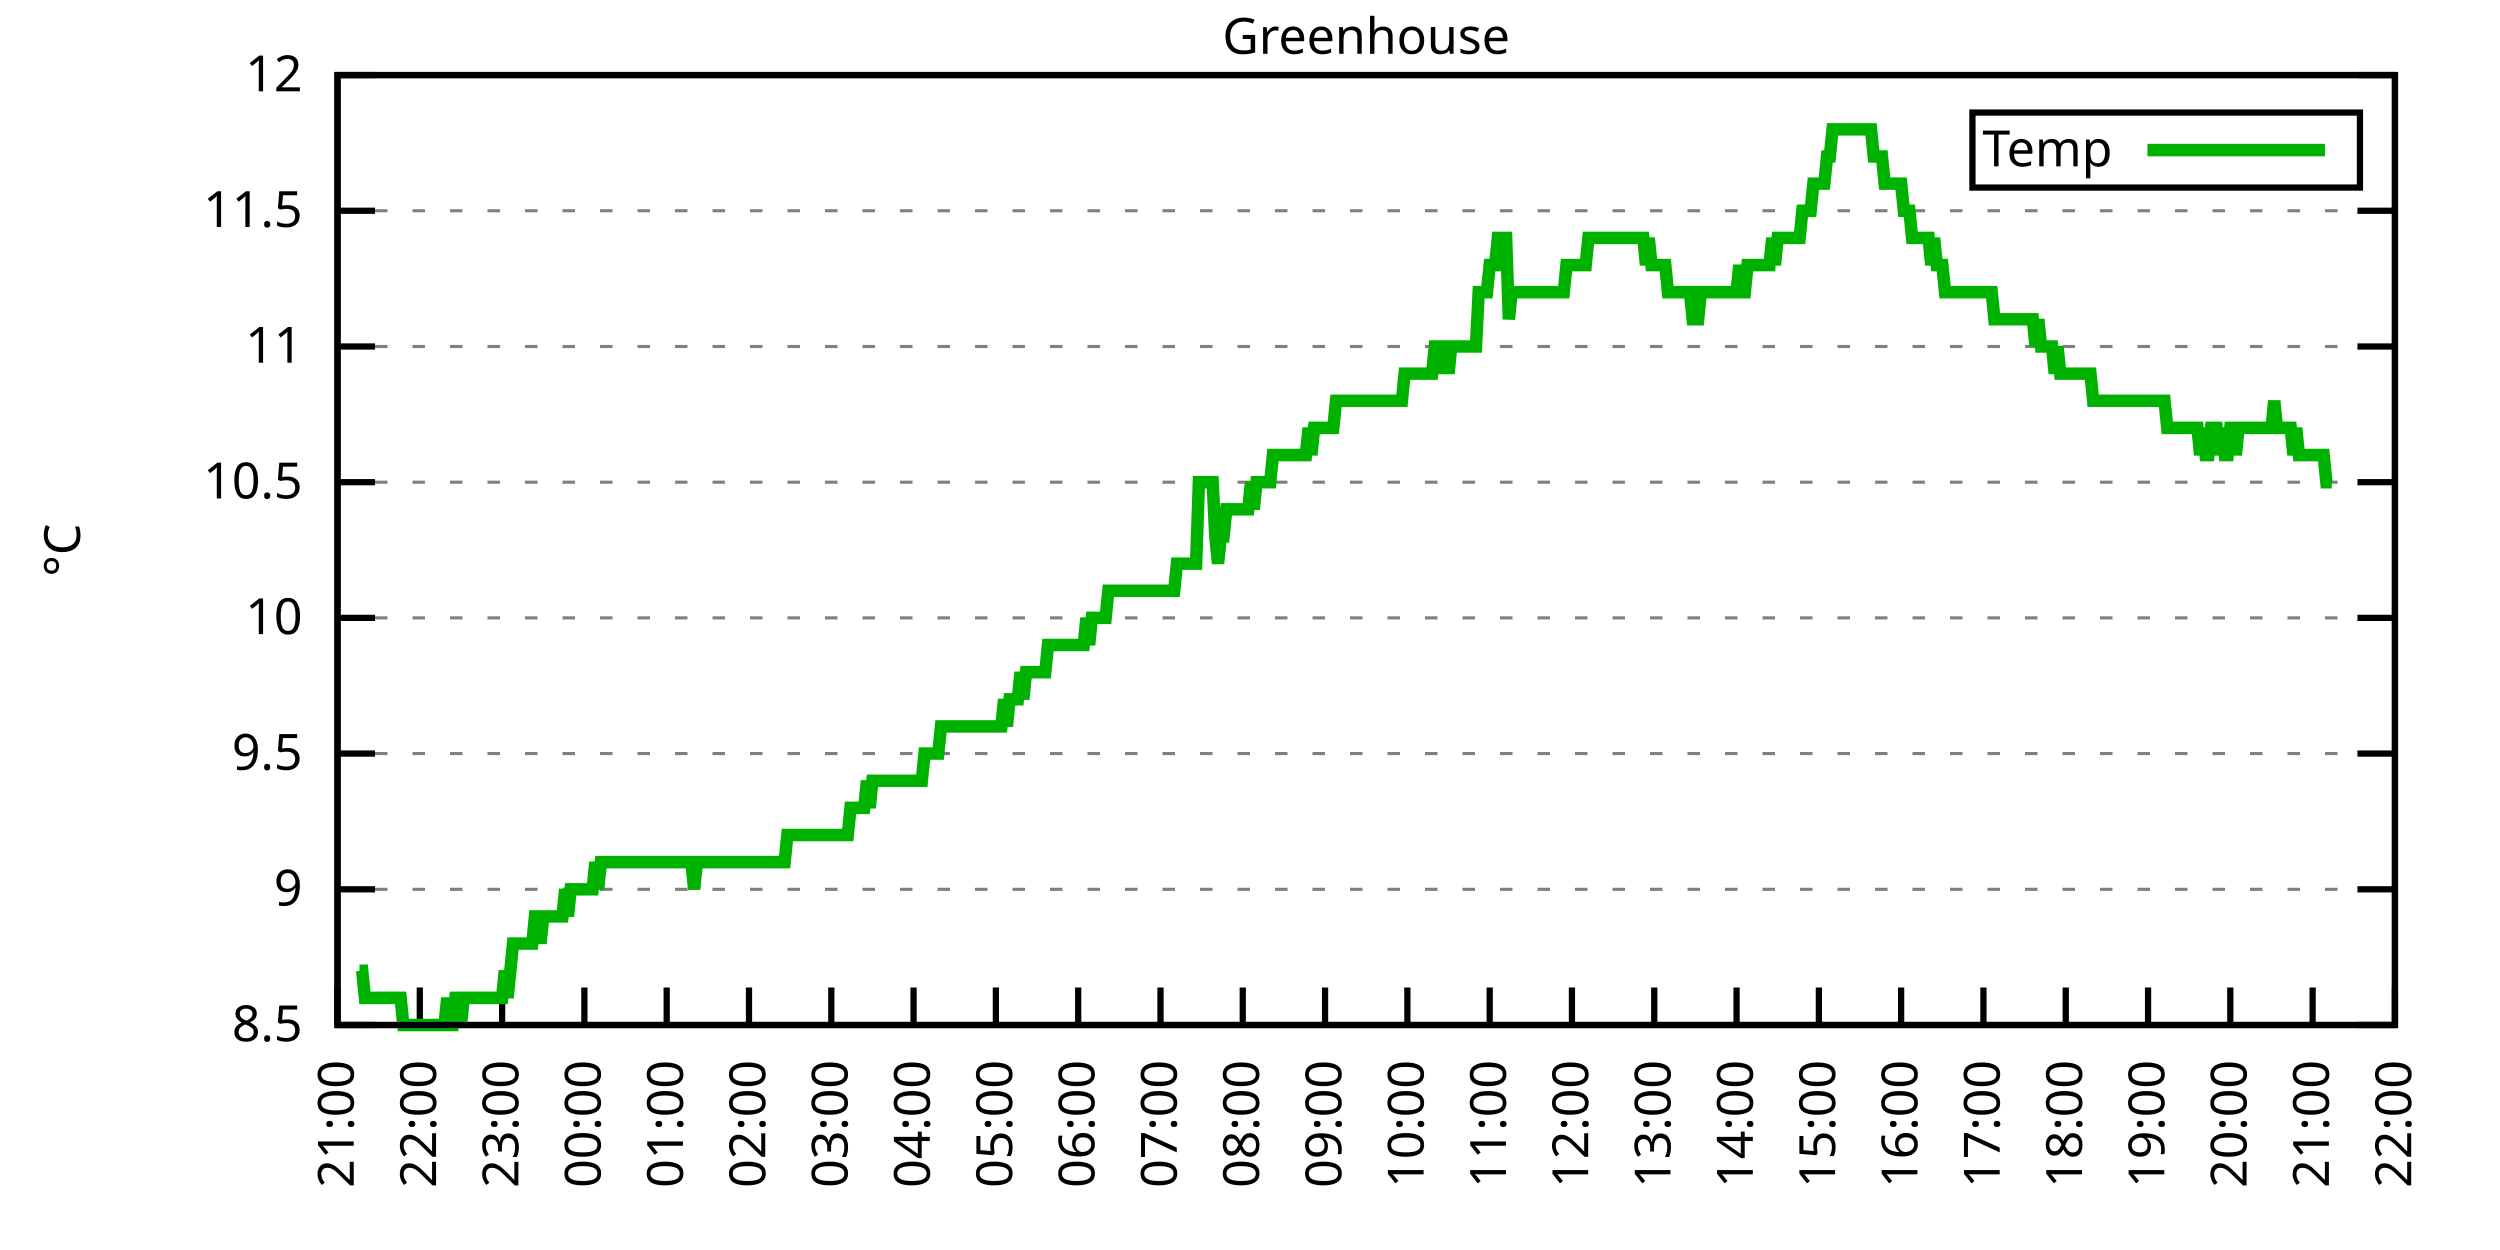
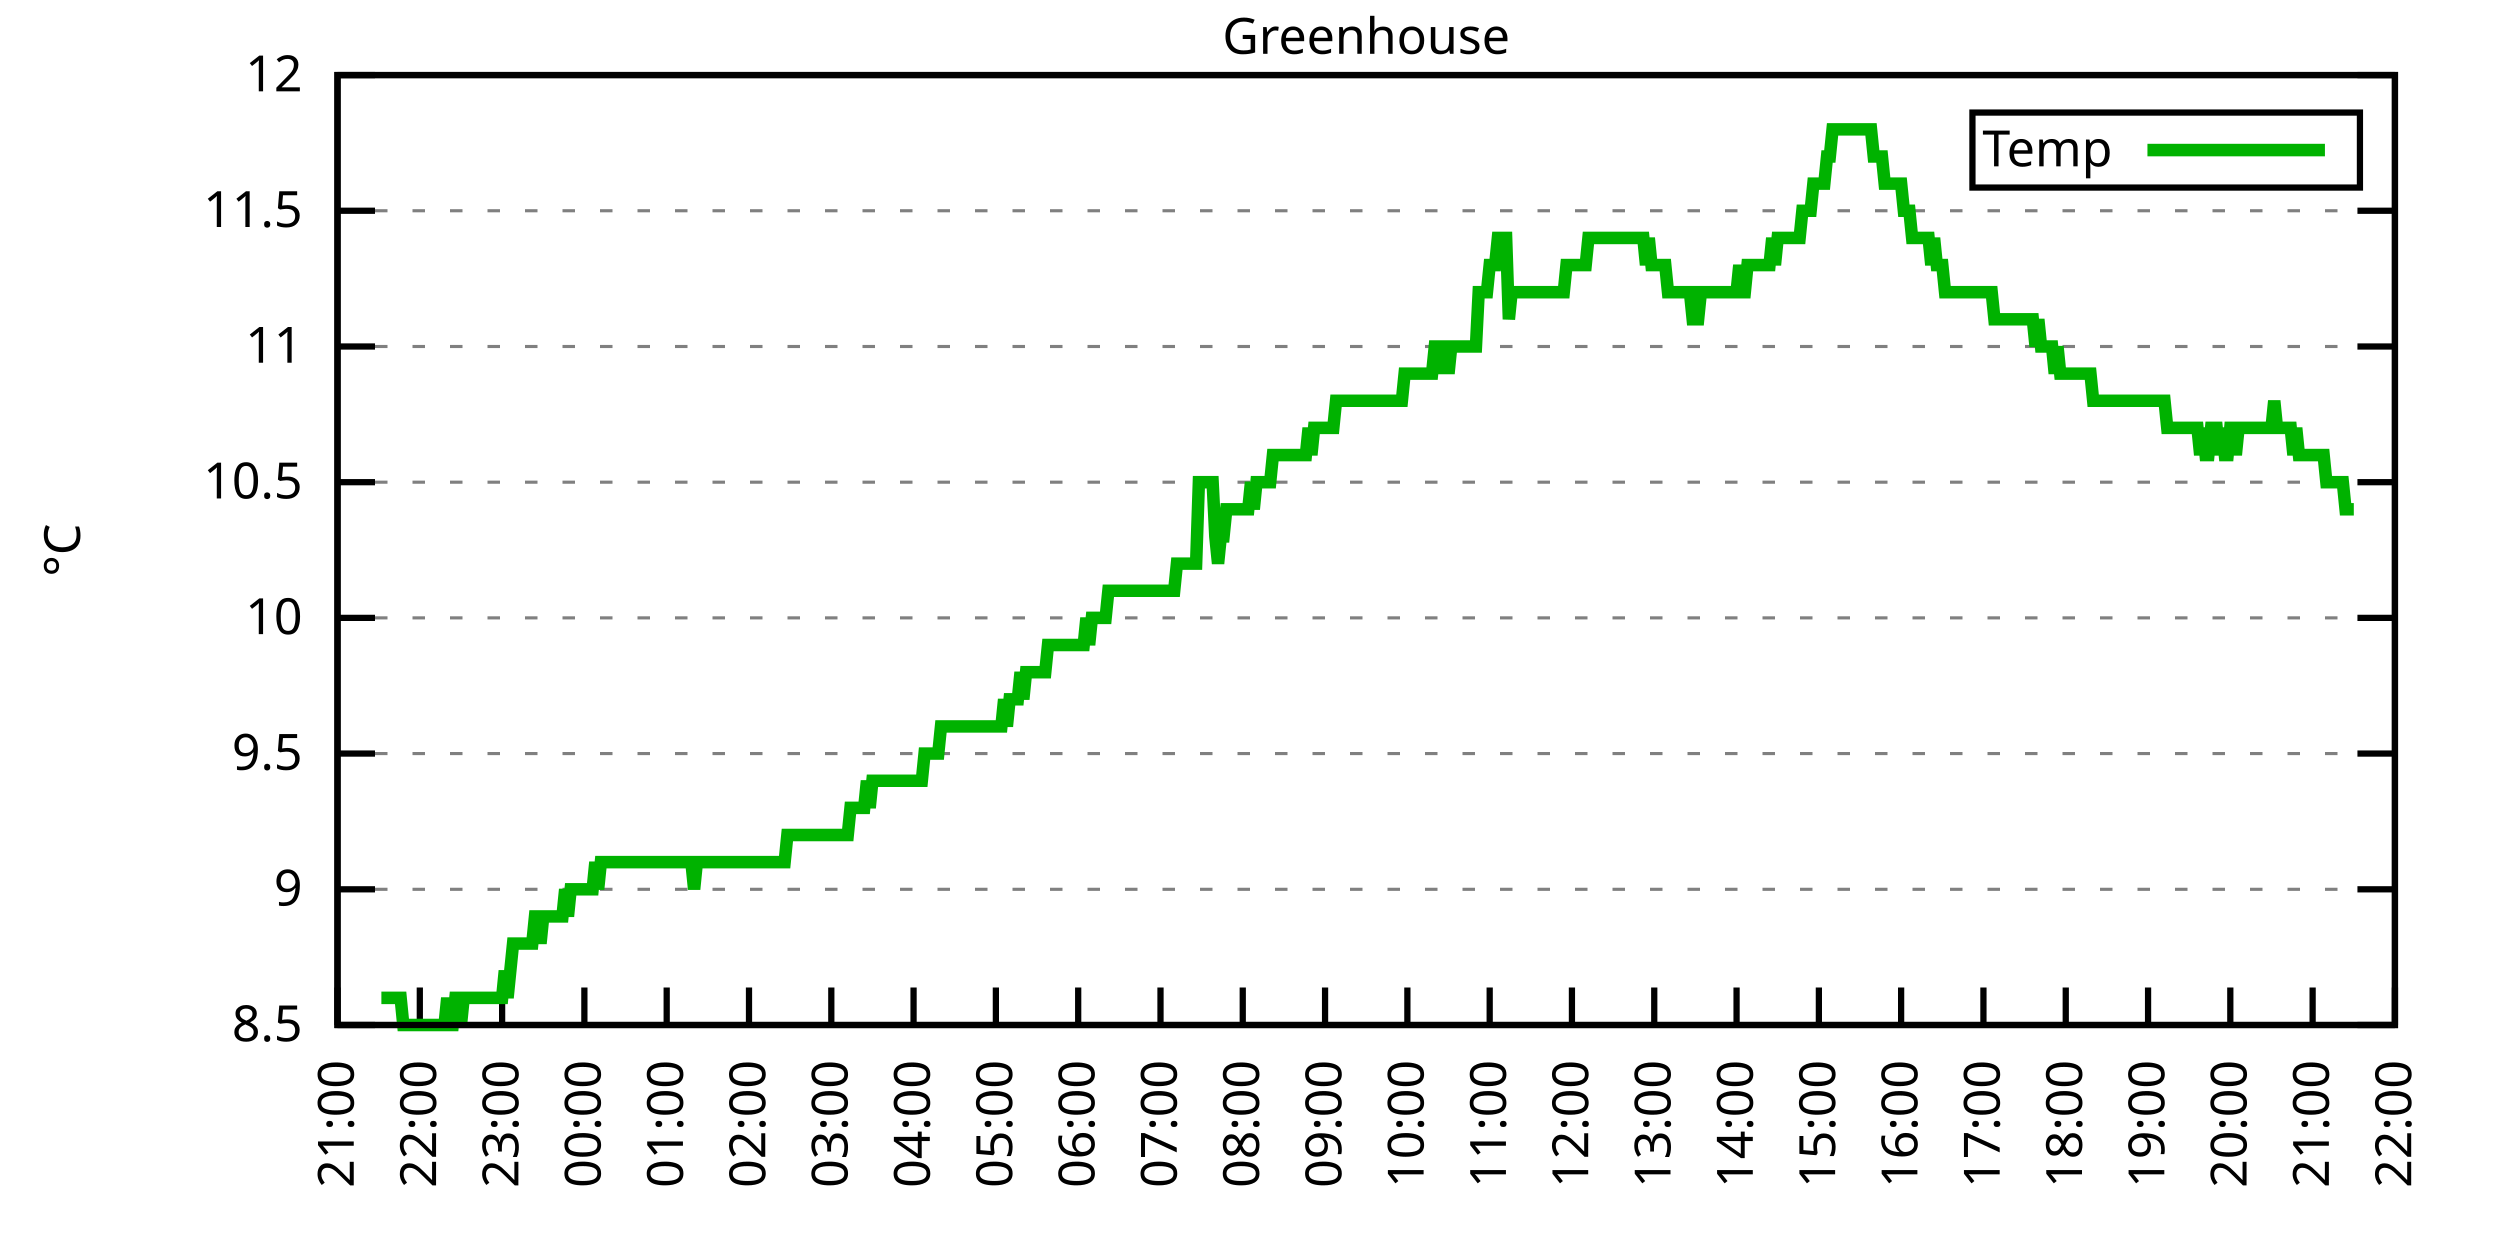
<svg xmlns="http://www.w3.org/2000/svg" xmlns:xlink="http://www.w3.org/1999/xlink" width="400" height="200" viewBox="0 0 400 200">
  <g id="gnuplot_canvas">
    <rect x="0" y="0" width="400" height="200" fill="none" />
    <defs>
      <circle id="gpDot" r="0.5" stroke-width="0.5" stroke="currentColor" />
      <path id="gpPt0" stroke-width="0.333" stroke="currentColor" d="M-1,0 h2 M0,-1 v2" />
      <path id="gpPt1" stroke-width="0.333" stroke="currentColor" d="M-1,-1 L1,1 M1,-1 L-1,1" />
      <path id="gpPt2" stroke-width="0.333" stroke="currentColor" d="M-1,0 L1,0 M0,-1 L0,1 M-1,-1 L1,1 M-1,1 L1,-1" />
      <rect id="gpPt3" stroke-width="0.333" stroke="currentColor" x="-1" y="-1" width="2" height="2" />
      <rect id="gpPt4" stroke-width="0.333" stroke="currentColor" fill="currentColor" x="-1" y="-1" width="2" height="2" />
      <circle id="gpPt5" stroke-width="0.333" stroke="currentColor" cx="0" cy="0" r="1" />
      <use xlink:href="#gpPt5" id="gpPt6" fill="currentColor" stroke="none" />
      <path id="gpPt7" stroke-width="0.333" stroke="currentColor" d="M0,-1.33 L-1.33,0.67 L1.33,0.67 z" />
      <use xlink:href="#gpPt7" id="gpPt8" fill="currentColor" stroke="none" />
      <use xlink:href="#gpPt7" id="gpPt9" stroke="currentColor" transform="rotate(180)" />
      <use xlink:href="#gpPt9" id="gpPt10" fill="currentColor" stroke="none" />
      <use xlink:href="#gpPt3" id="gpPt11" stroke="currentColor" transform="rotate(45)" />
      <use xlink:href="#gpPt11" id="gpPt12" fill="currentColor" stroke="none" />
      <path id="gpPt13" stroke-width="0.333" stroke="currentColor" d="M0,1.330 L1.265,0.411 L0.782,-1.067 L-0.782,-1.076 L-1.265,0.411 z" />
      <use xlink:href="#gpPt13" id="gpPt14" fill="currentColor" stroke="none" />
      <filter id="textbox" filterUnits="objectBoundingBox" x="0" y="0" height="1" width="1">
        <feFlood flood-color="white" flood-opacity="1" result="bgnd" />
        <feComposite in="SourceGraphic" in2="bgnd" operator="atop" />
      </filter>
      <filter id="greybox" filterUnits="objectBoundingBox" x="0" y="0" height="1" width="1">
        <feFlood flood-color="lightgrey" flood-opacity="1" result="grey" />
        <feComposite in="SourceGraphic" in2="grey" operator="atop" />
      </filter>
    </defs>
    <g fill="none" color="white" stroke="currentColor" stroke-width="1.00" stroke-linecap="butt" stroke-linejoin="miter">
</g>
    <g fill="none" color="black" stroke="currentColor" stroke-width="1.00" stroke-linecap="butt" stroke-linejoin="miter">
      <g stroke="none" shape-rendering="crispEdges">
        <polygon fill="rgb(255, 255, 255)" points="54.00,164.00 383.18,164.00 383.18,12.02 54.00,12.02 " />
      </g>
    </g>
    <g fill="none" color="black" stroke="currentColor" stroke-width="1.00" stroke-linecap="butt" stroke-linejoin="miter">
</g>
    <g fill="none" color="black" stroke="black" stroke-width="0.50" stroke-linecap="butt" stroke-linejoin="miter">
</g>
    <g fill="none" color="gray" stroke="currentColor" stroke-width="0.50" stroke-linecap="butt" stroke-linejoin="miter">
      <path stroke="gray" stroke-dasharray="2,4" class="gridline" d="M54.00,164.00 L383.19,164.00  " />
    </g>
    <g fill="none" color="gray" stroke="gray" stroke-width="1.00" stroke-linecap="butt" stroke-linejoin="miter">
</g>
    <g fill="none" color="black" stroke="currentColor" stroke-width="1.00" stroke-linecap="butt" stroke-linejoin="miter">
      <path stroke="black" d="M54.00,164.00 L60.00,164.00 M383.19,164.00 L377.19,164.00  " />
      <g transform="translate(48.40,166.60)" stroke="none" fill="black" font-family="Sans" font-size="8.00" text-anchor="end">
        <text>
          <tspan font-family="Sans"> 8.5</tspan>
        </text>
      </g>
    </g>
    <g fill="none" color="black" stroke="currentColor" stroke-width="1.00" stroke-linecap="butt" stroke-linejoin="miter">
</g>
    <g fill="none" color="black" stroke="black" stroke-width="0.50" stroke-linecap="butt" stroke-linejoin="miter">
</g>
    <g fill="none" color="gray" stroke="currentColor" stroke-width="0.50" stroke-linecap="butt" stroke-linejoin="miter">
      <path stroke="gray" stroke-dasharray="2,4" class="gridline" d="M54.00,142.29 L383.19,142.29  " />
    </g>
    <g fill="none" color="gray" stroke="gray" stroke-width="1.00" stroke-linecap="butt" stroke-linejoin="miter">
</g>
    <g fill="none" color="black" stroke="currentColor" stroke-width="1.00" stroke-linecap="butt" stroke-linejoin="miter">
      <path stroke="black" d="M54.00,142.29 L60.00,142.29 M383.19,142.29 L377.19,142.29  " />
      <g transform="translate(48.40,144.89)" stroke="none" fill="black" font-family="Sans" font-size="8.00" text-anchor="end">
        <text>
          <tspan font-family="Sans"> 9</tspan>
        </text>
      </g>
    </g>
    <g fill="none" color="black" stroke="currentColor" stroke-width="1.00" stroke-linecap="butt" stroke-linejoin="miter">
</g>
    <g fill="none" color="black" stroke="black" stroke-width="0.50" stroke-linecap="butt" stroke-linejoin="miter">
</g>
    <g fill="none" color="gray" stroke="currentColor" stroke-width="0.50" stroke-linecap="butt" stroke-linejoin="miter">
      <path stroke="gray" stroke-dasharray="2,4" class="gridline" d="M54.00,120.57 L383.19,120.57  " />
    </g>
    <g fill="none" color="gray" stroke="gray" stroke-width="1.00" stroke-linecap="butt" stroke-linejoin="miter">
</g>
    <g fill="none" color="black" stroke="currentColor" stroke-width="1.00" stroke-linecap="butt" stroke-linejoin="miter">
      <path stroke="black" d="M54.00,120.57 L60.00,120.57 M383.19,120.57 L377.19,120.57  " />
      <g transform="translate(48.40,123.17)" stroke="none" fill="black" font-family="Sans" font-size="8.00" text-anchor="end">
        <text>
          <tspan font-family="Sans"> 9.5</tspan>
        </text>
      </g>
    </g>
    <g fill="none" color="black" stroke="currentColor" stroke-width="1.00" stroke-linecap="butt" stroke-linejoin="miter">
</g>
    <g fill="none" color="black" stroke="black" stroke-width="0.50" stroke-linecap="butt" stroke-linejoin="miter">
</g>
    <g fill="none" color="gray" stroke="currentColor" stroke-width="0.50" stroke-linecap="butt" stroke-linejoin="miter">
      <path stroke="gray" stroke-dasharray="2,4" class="gridline" d="M54.00,98.86 L383.19,98.86  " />
    </g>
    <g fill="none" color="gray" stroke="gray" stroke-width="1.00" stroke-linecap="butt" stroke-linejoin="miter">
</g>
    <g fill="none" color="black" stroke="currentColor" stroke-width="1.00" stroke-linecap="butt" stroke-linejoin="miter">
      <path stroke="black" d="M54.00,98.86 L60.00,98.86 M383.19,98.86 L377.19,98.86  " />
      <g transform="translate(48.40,101.46)" stroke="none" fill="black" font-family="Sans" font-size="8.00" text-anchor="end">
        <text>
          <tspan font-family="Sans"> 10</tspan>
        </text>
      </g>
    </g>
    <g fill="none" color="black" stroke="currentColor" stroke-width="1.00" stroke-linecap="butt" stroke-linejoin="miter">
</g>
    <g fill="none" color="black" stroke="black" stroke-width="0.50" stroke-linecap="butt" stroke-linejoin="miter">
</g>
    <g fill="none" color="gray" stroke="currentColor" stroke-width="0.50" stroke-linecap="butt" stroke-linejoin="miter">
      <path stroke="gray" stroke-dasharray="2,4" class="gridline" d="M54.00,77.15 L383.19,77.15  " />
    </g>
    <g fill="none" color="gray" stroke="gray" stroke-width="1.00" stroke-linecap="butt" stroke-linejoin="miter">
</g>
    <g fill="none" color="black" stroke="currentColor" stroke-width="1.00" stroke-linecap="butt" stroke-linejoin="miter">
      <path stroke="black" d="M54.00,77.15 L60.00,77.15 M383.19,77.15 L377.19,77.15  " />
      <g transform="translate(48.40,79.75)" stroke="none" fill="black" font-family="Sans" font-size="8.00" text-anchor="end">
        <text>
          <tspan font-family="Sans"> 10.5</tspan>
        </text>
      </g>
    </g>
    <g fill="none" color="black" stroke="currentColor" stroke-width="1.00" stroke-linecap="butt" stroke-linejoin="miter">
</g>
    <g fill="none" color="black" stroke="black" stroke-width="0.50" stroke-linecap="butt" stroke-linejoin="miter">
</g>
    <g fill="none" color="gray" stroke="currentColor" stroke-width="0.50" stroke-linecap="butt" stroke-linejoin="miter">
      <path stroke="gray" stroke-dasharray="2,4" class="gridline" d="M54.00,55.44 L383.19,55.44  " />
    </g>
    <g fill="none" color="gray" stroke="gray" stroke-width="1.00" stroke-linecap="butt" stroke-linejoin="miter">
</g>
    <g fill="none" color="black" stroke="currentColor" stroke-width="1.00" stroke-linecap="butt" stroke-linejoin="miter">
      <path stroke="black" d="M54.00,55.44 L60.00,55.44 M383.19,55.44 L377.19,55.44  " />
      <g transform="translate(48.40,58.04)" stroke="none" fill="black" font-family="Sans" font-size="8.00" text-anchor="end">
        <text>
          <tspan font-family="Sans"> 11</tspan>
        </text>
      </g>
    </g>
    <g fill="none" color="black" stroke="currentColor" stroke-width="1.00" stroke-linecap="butt" stroke-linejoin="miter">
</g>
    <g fill="none" color="black" stroke="black" stroke-width="0.50" stroke-linecap="butt" stroke-linejoin="miter">
</g>
    <g fill="none" color="gray" stroke="currentColor" stroke-width="0.50" stroke-linecap="butt" stroke-linejoin="miter">
      <path stroke="gray" stroke-dasharray="2,4" class="gridline" d="M54.00,33.72 L383.19,33.72  " />
    </g>
    <g fill="none" color="gray" stroke="gray" stroke-width="1.00" stroke-linecap="butt" stroke-linejoin="miter">
</g>
    <g fill="none" color="black" stroke="currentColor" stroke-width="1.00" stroke-linecap="butt" stroke-linejoin="miter">
      <path stroke="black" d="M54.00,33.72 L60.00,33.72 M383.19,33.72 L377.19,33.72  " />
      <g transform="translate(48.40,36.32)" stroke="none" fill="black" font-family="Sans" font-size="8.00" text-anchor="end">
        <text>
          <tspan font-family="Sans"> 11.5</tspan>
        </text>
      </g>
    </g>
    <g fill="none" color="black" stroke="currentColor" stroke-width="1.00" stroke-linecap="butt" stroke-linejoin="miter">
</g>
    <g fill="none" color="black" stroke="black" stroke-width="0.50" stroke-linecap="butt" stroke-linejoin="miter">
</g>
    <g fill="none" color="gray" stroke="currentColor" stroke-width="0.50" stroke-linecap="butt" stroke-linejoin="miter">
      <path stroke="gray" stroke-dasharray="2,4" class="gridline" d="M54.00,12.01 L383.19,12.01  " />
    </g>
    <g fill="none" color="gray" stroke="gray" stroke-width="1.00" stroke-linecap="butt" stroke-linejoin="miter">
</g>
    <g fill="none" color="black" stroke="currentColor" stroke-width="1.00" stroke-linecap="butt" stroke-linejoin="miter">
      <path stroke="black" d="M54.00,12.01 L60.00,12.01 M383.19,12.01 L377.19,12.01  " />
      <g transform="translate(48.40,14.61)" stroke="none" fill="black" font-family="Sans" font-size="8.00" text-anchor="end">
        <text>
          <tspan font-family="Sans"> 12</tspan>
        </text>
      </g>
    </g>
    <g fill="none" color="black" stroke="currentColor" stroke-width="1.00" stroke-linecap="butt" stroke-linejoin="miter">
      <path stroke="black" d="M54.00,164.00 L54.00,158.00  " />
      <g transform="translate(56.60,169.60) rotate(270.00)" stroke="none" fill="black" font-family="Sans" font-size="8.00" text-anchor="end">
        <text>
          <tspan font-family="Sans">21:00</tspan>
        </text>
      </g>
    </g>
    <g fill="none" color="black" stroke="currentColor" stroke-width="1.00" stroke-linecap="butt" stroke-linejoin="miter">
      <path stroke="black" d="M67.17,164.00 L67.17,158.00  " />
      <g transform="translate(69.77,169.60) rotate(270.00)" stroke="none" fill="black" font-family="Sans" font-size="8.00" text-anchor="end">
        <text>
          <tspan font-family="Sans">22:00</tspan>
        </text>
      </g>
    </g>
    <g fill="none" color="black" stroke="currentColor" stroke-width="1.00" stroke-linecap="butt" stroke-linejoin="miter">
      <path stroke="black" d="M80.34,164.00 L80.34,158.00  " />
      <g transform="translate(82.94,169.60) rotate(270.00)" stroke="none" fill="black" font-family="Sans" font-size="8.00" text-anchor="end">
        <text>
          <tspan font-family="Sans">23:00</tspan>
        </text>
      </g>
    </g>
    <g fill="none" color="black" stroke="currentColor" stroke-width="1.00" stroke-linecap="butt" stroke-linejoin="miter">
      <path stroke="black" d="M93.50,164.00 L93.50,158.00  " />
      <g transform="translate(96.10,169.60) rotate(270.00)" stroke="none" fill="black" font-family="Sans" font-size="8.00" text-anchor="end">
        <text>
          <tspan font-family="Sans">00:00</tspan>
        </text>
      </g>
    </g>
    <g fill="none" color="black" stroke="currentColor" stroke-width="1.00" stroke-linecap="butt" stroke-linejoin="miter">
      <path stroke="black" d="M106.67,164.00 L106.67,158.00  " />
      <g transform="translate(109.27,169.60) rotate(270.00)" stroke="none" fill="black" font-family="Sans" font-size="8.00" text-anchor="end">
        <text>
          <tspan font-family="Sans">01:00</tspan>
        </text>
      </g>
    </g>
    <g fill="none" color="black" stroke="currentColor" stroke-width="1.00" stroke-linecap="butt" stroke-linejoin="miter">
      <path stroke="black" d="M119.84,164.00 L119.84,158.00  " />
      <g transform="translate(122.44,169.60) rotate(270.00)" stroke="none" fill="black" font-family="Sans" font-size="8.00" text-anchor="end">
        <text>
          <tspan font-family="Sans">02:00</tspan>
        </text>
      </g>
    </g>
    <g fill="none" color="black" stroke="currentColor" stroke-width="1.00" stroke-linecap="butt" stroke-linejoin="miter">
      <path stroke="black" d="M133.01,164.00 L133.01,158.00  " />
      <g transform="translate(135.61,169.60) rotate(270.00)" stroke="none" fill="black" font-family="Sans" font-size="8.00" text-anchor="end">
        <text>
          <tspan font-family="Sans">03:00</tspan>
        </text>
      </g>
    </g>
    <g fill="none" color="black" stroke="currentColor" stroke-width="1.00" stroke-linecap="butt" stroke-linejoin="miter">
      <path stroke="black" d="M146.17,164.00 L146.17,158.00  " />
      <g transform="translate(148.77,169.60) rotate(270.00)" stroke="none" fill="black" font-family="Sans" font-size="8.00" text-anchor="end">
        <text>
          <tspan font-family="Sans">04:00</tspan>
        </text>
      </g>
    </g>
    <g fill="none" color="black" stroke="currentColor" stroke-width="1.00" stroke-linecap="butt" stroke-linejoin="miter">
      <path stroke="black" d="M159.34,164.00 L159.34,158.00  " />
      <g transform="translate(161.94,169.60) rotate(270.00)" stroke="none" fill="black" font-family="Sans" font-size="8.00" text-anchor="end">
        <text>
          <tspan font-family="Sans">05:00</tspan>
        </text>
      </g>
    </g>
    <g fill="none" color="black" stroke="currentColor" stroke-width="1.00" stroke-linecap="butt" stroke-linejoin="miter">
      <path stroke="black" d="M172.51,164.00 L172.51,158.00  " />
      <g transform="translate(175.11,169.60) rotate(270.00)" stroke="none" fill="black" font-family="Sans" font-size="8.00" text-anchor="end">
        <text>
          <tspan font-family="Sans">06:00</tspan>
        </text>
      </g>
    </g>
    <g fill="none" color="black" stroke="currentColor" stroke-width="1.00" stroke-linecap="butt" stroke-linejoin="miter">
      <path stroke="black" d="M185.68,164.00 L185.68,158.00  " />
      <g transform="translate(188.28,169.60) rotate(270.00)" stroke="none" fill="black" font-family="Sans" font-size="8.00" text-anchor="end">
        <text>
          <tspan font-family="Sans">07:00</tspan>
        </text>
      </g>
    </g>
    <g fill="none" color="black" stroke="currentColor" stroke-width="1.00" stroke-linecap="butt" stroke-linejoin="miter">
      <path stroke="black" d="M198.84,164.00 L198.84,158.00  " />
      <g transform="translate(201.44,169.60) rotate(270.00)" stroke="none" fill="black" font-family="Sans" font-size="8.00" text-anchor="end">
        <text>
          <tspan font-family="Sans">08:00</tspan>
        </text>
      </g>
    </g>
    <g fill="none" color="black" stroke="currentColor" stroke-width="1.00" stroke-linecap="butt" stroke-linejoin="miter">
      <path stroke="black" d="M212.01,164.00 L212.01,158.00  " />
      <g transform="translate(214.61,169.60) rotate(270.00)" stroke="none" fill="black" font-family="Sans" font-size="8.00" text-anchor="end">
        <text>
          <tspan font-family="Sans">09:00</tspan>
        </text>
      </g>
    </g>
    <g fill="none" color="black" stroke="currentColor" stroke-width="1.00" stroke-linecap="butt" stroke-linejoin="miter">
      <path stroke="black" d="M225.18,164.00 L225.18,158.00  " />
      <g transform="translate(227.78,169.60) rotate(270.00)" stroke="none" fill="black" font-family="Sans" font-size="8.00" text-anchor="end">
        <text>
          <tspan font-family="Sans">10:00</tspan>
        </text>
      </g>
    </g>
    <g fill="none" color="black" stroke="currentColor" stroke-width="1.00" stroke-linecap="butt" stroke-linejoin="miter">
      <path stroke="black" d="M238.35,164.00 L238.35,158.00  " />
      <g transform="translate(240.95,169.60) rotate(270.00)" stroke="none" fill="black" font-family="Sans" font-size="8.00" text-anchor="end">
        <text>
          <tspan font-family="Sans">11:00</tspan>
        </text>
      </g>
    </g>
    <g fill="none" color="black" stroke="currentColor" stroke-width="1.00" stroke-linecap="butt" stroke-linejoin="miter">
      <path stroke="black" d="M251.51,164.00 L251.51,158.00  " />
      <g transform="translate(254.11,169.60) rotate(270.00)" stroke="none" fill="black" font-family="Sans" font-size="8.00" text-anchor="end">
        <text>
          <tspan font-family="Sans">12:00</tspan>
        </text>
      </g>
    </g>
    <g fill="none" color="black" stroke="currentColor" stroke-width="1.00" stroke-linecap="butt" stroke-linejoin="miter">
      <path stroke="black" d="M264.68,164.00 L264.68,158.00  " />
      <g transform="translate(267.28,169.60) rotate(270.00)" stroke="none" fill="black" font-family="Sans" font-size="8.00" text-anchor="end">
        <text>
          <tspan font-family="Sans">13:00</tspan>
        </text>
      </g>
    </g>
    <g fill="none" color="black" stroke="currentColor" stroke-width="1.00" stroke-linecap="butt" stroke-linejoin="miter">
      <path stroke="black" d="M277.85,164.00 L277.85,158.00  " />
      <g transform="translate(280.45,169.60) rotate(270.00)" stroke="none" fill="black" font-family="Sans" font-size="8.00" text-anchor="end">
        <text>
          <tspan font-family="Sans">14:00</tspan>
        </text>
      </g>
    </g>
    <g fill="none" color="black" stroke="currentColor" stroke-width="1.00" stroke-linecap="butt" stroke-linejoin="miter">
      <path stroke="black" d="M291.02,164.00 L291.02,158.00  " />
      <g transform="translate(293.62,169.60) rotate(270.00)" stroke="none" fill="black" font-family="Sans" font-size="8.00" text-anchor="end">
        <text>
          <tspan font-family="Sans">15:00</tspan>
        </text>
      </g>
    </g>
    <g fill="none" color="black" stroke="currentColor" stroke-width="1.00" stroke-linecap="butt" stroke-linejoin="miter">
      <path stroke="black" d="M304.18,164.00 L304.18,158.00  " />
      <g transform="translate(306.78,169.60) rotate(270.00)" stroke="none" fill="black" font-family="Sans" font-size="8.00" text-anchor="end">
        <text>
          <tspan font-family="Sans">16:00</tspan>
        </text>
      </g>
    </g>
    <g fill="none" color="black" stroke="currentColor" stroke-width="1.00" stroke-linecap="butt" stroke-linejoin="miter">
      <path stroke="black" d="M317.35,164.00 L317.35,158.00  " />
      <g transform="translate(319.95,169.60) rotate(270.00)" stroke="none" fill="black" font-family="Sans" font-size="8.00" text-anchor="end">
        <text>
          <tspan font-family="Sans">17:00</tspan>
        </text>
      </g>
    </g>
    <g fill="none" color="black" stroke="currentColor" stroke-width="1.00" stroke-linecap="butt" stroke-linejoin="miter">
      <path stroke="black" d="M330.52,164.00 L330.52,158.00  " />
      <g transform="translate(333.12,169.60) rotate(270.00)" stroke="none" fill="black" font-family="Sans" font-size="8.00" text-anchor="end">
        <text>
          <tspan font-family="Sans">18:00</tspan>
        </text>
      </g>
    </g>
    <g fill="none" color="black" stroke="currentColor" stroke-width="1.00" stroke-linecap="butt" stroke-linejoin="miter">
      <path stroke="black" d="M343.69,164.00 L343.69,158.00  " />
      <g transform="translate(346.29,169.60) rotate(270.00)" stroke="none" fill="black" font-family="Sans" font-size="8.00" text-anchor="end">
        <text>
          <tspan font-family="Sans">19:00</tspan>
        </text>
      </g>
    </g>
    <g fill="none" color="black" stroke="currentColor" stroke-width="1.00" stroke-linecap="butt" stroke-linejoin="miter">
      <path stroke="black" d="M356.85,164.00 L356.85,158.00  " />
      <g transform="translate(359.45,169.60) rotate(270.00)" stroke="none" fill="black" font-family="Sans" font-size="8.00" text-anchor="end">
        <text>
          <tspan font-family="Sans">20:00</tspan>
        </text>
      </g>
    </g>
    <g fill="none" color="black" stroke="currentColor" stroke-width="1.00" stroke-linecap="butt" stroke-linejoin="miter">
      <path stroke="black" d="M370.02,164.00 L370.02,158.00  " />
      <g transform="translate(372.62,169.60) rotate(270.00)" stroke="none" fill="black" font-family="Sans" font-size="8.00" text-anchor="end">
        <text>
          <tspan font-family="Sans">21:00</tspan>
        </text>
      </g>
    </g>
    <g fill="none" color="black" stroke="currentColor" stroke-width="1.00" stroke-linecap="butt" stroke-linejoin="miter">
      <path stroke="black" d="M383.19,164.00 L383.19,158.00  " />
      <g transform="translate(385.79,169.60) rotate(270.00)" stroke="none" fill="black" font-family="Sans" font-size="8.00" text-anchor="end">
        <text>
          <tspan font-family="Sans">22:00</tspan>
        </text>
      </g>
    </g>
    <g fill="none" color="black" stroke="currentColor" stroke-width="1.00" stroke-linecap="butt" stroke-linejoin="miter">
</g>
    <g fill="none" color="black" stroke="currentColor" stroke-width="1.00" stroke-linecap="butt" stroke-linejoin="miter">
      <path stroke="black" d="M54.00,12.01 L54.00,164.00 L383.19,164.00 L383.19,12.01 L54.00,12.01 Z  " />
    </g>
    <g fill="none" color="black" stroke="currentColor" stroke-width="1.00" stroke-linecap="butt" stroke-linejoin="miter">
</g>
    <g fill="none" color="black" stroke="currentColor" stroke-width="1.00" stroke-linecap="butt" stroke-linejoin="miter">
      <path stroke="black" d="M315.59,30.01 L315.59,18.01 L377.59,18.01 L377.59,30.01 L315.59,30.01 Z  " />
    </g>
    <g id="Greenhouse_plot_1">
      <g fill="none" color="white" stroke="black" stroke-width="2.00" stroke-linecap="butt" stroke-linejoin="miter">
</g>
      <g fill="none" color="black" stroke="currentColor" stroke-width="2.00" stroke-linecap="butt" stroke-linejoin="miter">
        <g transform="translate(337.99,26.61)" stroke="none" fill="black" font-family="Sans" font-size="8.00" text-anchor="end">
          <text>
            <tspan font-family="Sans">Temp</tspan>
          </text>
        </g>
      </g>
      <g fill="none" color="black" stroke="currentColor" stroke-width="2.00" stroke-linecap="butt" stroke-linejoin="miter">
-         <path stroke="rgb(  0, 178,   0)" d="M343.59,24.01 L371.99,24.01 M57.51,155.31 L57.95,155.31 L58.39,159.66 L58.83,159.66 L59.27,159.66 L59.71,159.66   L60.14,159.66 L60.58,159.66 L61.02,159.66 L61.46,159.66 L61.90,159.66 L62.34,159.66 L62.78,159.66 L63.22,159.66   L63.66,159.66 L64.10,159.66 L64.53,164.00 L64.97,164.00 L65.41,164.00 L65.85,164.00 L66.29,164.00 L66.73,164.00   L67.17,164.00 L67.61,164.00 L68.05,164.00 L68.48,164.00 L68.92,164.00 L69.36,164.00 L69.80,164.00 L70.24,164.00   L70.68,164.00 L71.12,164.00 L71.56,159.66 L72.00,164.00 L72.43,164.00 L72.87,159.66 L73.31,159.66 L73.75,164.00   L74.19,159.66 L74.63,159.66 L75.07,159.66 L75.51,159.66 L75.95,159.66 L76.38,159.66 L76.82,159.66 L77.26,159.66   L77.70,159.66 L78.14,159.66 L78.58,159.66 L79.02,159.66 L79.46,159.66 L79.90,159.66 L80.34,159.66 L80.77,155.31   L81.21,159.66 L81.65,155.31 L82.09,150.97 L82.53,150.97 L82.97,150.97 L83.41,150.97 L83.85,150.97 L84.29,150.97   L84.72,150.97 L85.16,150.97 L85.60,146.63 L86.04,146.63 L86.48,150.97 L86.92,146.63 L87.36,146.63 L87.80,146.63   L88.24,146.63 L88.67,146.63 L89.11,146.63 L89.55,146.63 L89.99,146.63 L90.43,142.29 L90.87,146.63 L91.31,142.29   L91.75,142.29 L92.19,142.29 L92.62,142.29 L93.06,142.29 L93.50,142.29 L93.94,142.29 L94.38,142.29 L94.82,142.29   L95.26,137.94 L95.70,142.29 L96.14,137.94 L96.58,137.94 L97.01,137.94 L97.45,137.94 L97.89,137.94 L98.33,137.94   L98.77,137.94 L99.21,137.94 L99.65,137.94 L100.09,137.94 L100.53,137.94 L100.96,137.94 L101.40,137.94 L101.84,137.94   L102.28,137.94 L102.72,137.94 L103.16,137.94 L103.60,137.94 L104.04,137.94 L104.48,137.94 L104.91,137.94 L105.35,137.94   L105.79,137.94 L106.23,137.94 L106.67,137.94 L107.11,137.94 L107.55,137.94 L107.99,137.94 L108.43,137.94 L108.87,137.94   L109.30,137.94 L109.74,137.94 L110.18,137.94 L110.62,137.94 L111.06,142.29 L111.50,137.94 L111.94,137.94 L112.38,137.94   L112.82,137.94 L113.25,137.94 L113.69,137.94 L114.13,137.94 L114.57,137.94 L115.01,137.94 L115.45,137.94 L115.89,137.94   L116.33,137.94 L116.77,137.94 L117.20,137.94 L117.64,137.94 L118.08,137.94 L118.52,137.94 L118.96,137.94 L119.40,137.94   L119.84,137.94 L120.28,137.94 L120.72,137.94 L121.15,137.94 L121.59,137.94 L122.03,137.94 L122.47,137.94 L122.91,137.94   L123.35,137.94 L123.79,137.94 L124.23,137.94 L124.67,137.94 L125.11,137.94 L125.54,137.94 L125.98,133.60 L126.42,133.60   L126.86,133.60 L127.30,133.60 L127.74,133.60 L128.18,133.60 L128.62,133.60 L129.06,133.60 L129.49,133.60 L129.93,133.60   L130.37,133.60 L130.81,133.60 L131.25,133.60 L131.69,133.60 L132.13,133.60 L132.57,133.60 L133.01,133.60 L133.44,133.60   L133.88,133.60 L134.32,133.60 L134.76,133.60 L135.20,133.60 L135.64,133.60 L136.08,129.26 L136.52,129.26 L136.96,129.26   L137.39,129.26 L137.83,129.26 L138.27,129.26 L138.71,124.92 L139.15,129.26 L139.59,124.92 L140.03,124.92 L140.47,124.92   L140.91,124.92 L141.35,124.92 L141.78,124.92 L142.22,124.92 L142.66,124.92 L143.10,124.92 L143.54,124.92 L143.98,124.92   L144.42,124.92 L144.86,124.92 L145.30,124.92 L145.73,124.92 L146.17,124.92 L146.61,124.92 L147.05,124.92 L147.49,124.92   L147.93,120.57 L148.37,120.57 L148.81,120.57 L149.25,120.57 L149.68,120.57 L150.12,120.57 L150.56,116.23 L151.00,116.23   L151.44,116.23 L151.88,116.23 L152.32,116.23 L152.76,116.23 L153.20,116.23 L153.63,116.23 L154.07,116.23 L154.51,116.23   L154.95,116.23 L155.39,116.23 L155.83,116.23 L156.27,116.23 L156.71,116.23 L157.15,116.23 L157.59,116.23 L158.02,116.23   L158.46,116.23 L158.90,116.23 L159.34,116.23 L159.78,116.23 L160.22,116.23 L160.66,111.89 L161.10,116.23 L161.54,111.89   L161.97,111.89 L162.41,111.89 L162.85,111.89 L163.29,107.55 L163.73,111.89 L164.17,107.55 L164.61,107.55 L165.05,107.55   L165.49,107.55 L165.92,107.55 L166.36,107.55 L166.80,107.55 L167.24,107.55 L167.68,103.20 L168.12,103.20 L168.56,103.20   L169.00,103.20 L169.44,103.20 L169.87,103.20 L170.31,103.20 L170.75,103.20 L171.19,103.20 L171.63,103.20 L172.07,103.20   L172.51,103.20 L172.95,103.20 L173.39,103.20 L173.83,98.86 L174.26,103.20 L174.70,98.86 L175.14,98.86 L175.58,98.86   L176.02,98.86 L176.46,98.86 L176.90,98.86 L177.34,94.52 L177.78,94.52 L178.21,94.52 L178.65,94.52 L179.09,94.52   L179.53,94.52 L179.97,94.52 L180.41,94.52 L180.85,94.52 L181.29,94.52 L181.73,94.52 L182.16,94.52 L182.60,94.52   L183.04,94.52 L183.48,94.52 L183.92,94.52 L184.36,94.52 L184.80,94.52 L185.24,94.52 L185.68,94.52 L186.11,94.52   L186.55,94.52 L186.99,94.52 L187.43,94.52 L187.87,94.52 L188.31,90.18 L188.75,90.18 L189.19,90.18 L189.63,90.18   L190.07,90.18 L190.50,90.18 L190.94,90.18 L191.38,90.18 L191.82,77.15 L192.26,77.15 L192.70,77.15 L193.14,77.15   L193.58,77.15 L194.02,77.15 L194.45,85.83 L194.89,90.18 L195.33,85.83 L195.77,85.83 L196.21,81.49 L196.65,81.49   L197.09,81.49 L197.53,81.49 L197.97,81.49 L198.40,81.49 L198.84,81.49 L199.28,81.49 L199.72,81.49 L200.16,77.15   L200.60,81.49 L201.04,77.15 L201.48,77.15 L201.92,77.15 L202.35,77.15 L202.79,77.15 L203.23,77.15 L203.67,72.81   L204.11,72.81 L204.55,72.81 L204.99,72.81 L205.43,72.81 L205.87,72.81 L206.31,72.81 L206.74,72.81 L207.18,72.81   L207.62,72.81 L208.06,72.81 L208.50,72.81 L208.94,72.81 L209.38,68.46 L209.82,72.81 L210.26,68.46 L210.69,68.46   L211.13,68.46 L211.57,68.46 L212.01,68.46 L212.45,68.46 L212.89,68.46 L213.33,68.46 L213.77,64.12 L214.21,64.12   L214.64,64.12 L215.08,64.12 L215.52,64.12 L215.96,64.12 L216.40,64.12 L216.84,64.12 L217.28,64.12 L217.72,64.12   L218.16,64.12 L218.60,64.12 L219.03,64.12 L219.47,64.12 L219.91,64.12 L220.35,64.12 L220.79,64.12 L221.23,64.12   L221.67,64.12 L222.11,64.12 L222.55,64.12 L222.98,64.12 L223.42,64.12 L223.86,64.12 L224.30,64.12 L224.74,59.78   L225.18,59.78 L225.62,59.78 L226.06,59.78 L226.50,59.78 L226.93,59.78 L227.37,59.78 L227.81,59.78 L228.25,59.78   L228.69,59.78 L229.13,59.78 L229.57,55.44 L230.01,55.44 L230.45,55.44 L230.88,59.78 L231.32,55.44 L231.76,59.78   L232.20,55.44 L232.64,55.44 L233.08,55.44 L233.52,55.44 L233.96,55.44 L234.40,55.44 L234.84,55.44 L235.27,55.44   L235.71,55.44 L236.15,55.44 L236.59,46.75 L237.03,46.75 L237.47,46.75 L237.91,46.75 L238.35,42.41 L238.79,42.41   L239.22,42.41 L239.66,38.07 L240.10,38.07 L240.54,38.07 L240.98,38.07 L241.42,51.09 L241.86,46.75 L242.30,46.75   L242.74,46.75 L243.17,46.75 L243.61,46.75 L244.05,46.75 L244.49,46.75 L244.93,46.75 L245.37,46.75 L245.81,46.75   L246.25,46.75 L246.69,46.75 L247.12,46.75 L247.56,46.75 L248.00,46.75 L248.44,46.75 L248.88,46.75 L249.32,46.75   L249.76,46.75 L250.20,46.75 L250.64,42.41 L251.08,42.41 L251.51,42.41 L251.95,42.41 L252.39,42.41 L252.83,42.41   L253.27,42.41 L253.71,42.41 L254.15,38.07 L254.59,38.07 L255.03,38.07 L255.46,38.07 L255.90,38.07 L256.34,38.07   L256.78,38.07 L257.22,38.07 L257.66,38.07 L258.10,38.07 L258.54,38.07 L258.98,38.07 L259.41,38.07 L259.85,38.07   L260.29,38.07 L260.73,38.07 L261.17,38.07 L261.61,38.07 L262.05,38.07 L262.49,38.07 L262.93,38.07 L263.36,42.41   L263.80,38.07 L264.24,42.41 L264.68,42.41 L265.12,42.41 L265.56,42.41 L266.00,42.41 L266.44,42.41 L266.88,46.75   L267.32,46.75 L267.75,46.75 L268.19,46.75 L268.63,46.75 L269.07,46.75 L269.51,46.75 L269.95,46.75 L270.39,46.75   L270.83,51.09 L271.27,51.09 L271.70,51.09 L272.14,46.75 L272.58,46.75 L273.02,46.75 L273.46,46.75 L273.90,46.75   L274.34,46.75 L274.78,46.75 L275.22,46.75 L275.65,46.75 L276.09,46.75 L276.53,46.75 L276.97,46.75 L277.41,46.75   L277.85,46.75 L278.29,42.41 L278.73,46.75 L279.17,46.75 L279.60,42.41 L280.04,42.41 L280.48,42.41 L280.92,42.41   L281.36,42.41 L281.80,42.41 L282.24,42.41 L282.68,42.41 L283.12,42.41 L283.56,38.07 L283.99,42.41 L284.43,38.07   L284.87,38.07 L285.31,38.07 L285.75,38.07 L286.19,38.07 L286.63,38.07 L287.07,38.07 L287.51,38.07 L287.94,38.07   L288.38,33.72 L288.82,33.72 L289.26,33.72 L289.70,33.72 L290.14,29.38 L290.58,29.38 L291.02,29.38 L291.46,29.38   L291.89,29.38 L292.33,25.04 L292.77,25.04 L293.21,20.70 L293.65,20.70 L294.09,20.70 L294.53,20.70 L294.97,20.70   L295.41,20.70 L295.84,20.70 L296.28,20.70 L296.72,20.70 L297.16,20.70 L297.60,20.70 L298.04,20.70 L298.48,20.70   L298.92,20.70 L299.36,20.70 L299.80,25.04 L300.23,25.04 L300.67,25.04 L301.11,25.04 L301.55,29.38 L301.99,29.38   L302.43,29.38 L302.87,29.38 L303.31,29.38 L303.75,29.38 L304.18,29.38 L304.62,33.72 L305.06,33.72 L305.50,33.72   L305.94,38.07 L306.38,38.07 L306.82,38.07 L307.26,38.07 L307.70,38.07 L308.13,38.07 L308.57,38.07 L309.01,42.41   L309.45,38.07 L309.89,42.41 L310.33,42.41 L310.77,42.41 L311.21,46.75 L311.65,46.75 L312.08,46.75 L312.52,46.75   L312.96,46.75 L313.40,46.75 L313.84,46.75 L314.28,46.75 L314.72,46.75 L315.16,46.75 L315.60,46.75 L316.04,46.75   L316.47,46.75 L316.91,46.75 L317.35,46.75 L317.79,46.75 L318.23,46.75 L318.67,46.75 L319.11,51.09 L319.55,51.09   L319.99,51.09 L320.42,51.09 L320.86,51.09 L321.30,51.09 L321.74,51.09 L322.18,51.09 L322.62,51.09 L323.06,51.09   L323.50,51.09 L323.94,51.09 L324.37,51.09 L324.81,51.09 L325.25,51.09 L325.69,55.44 L326.13,51.09 L326.57,55.44   L327.01,55.44 L327.45,55.44 L327.89,55.44 L328.33,55.44 L328.76,59.78 L329.20,55.44 L329.64,59.78 L330.08,59.78   L330.52,59.78 L330.96,59.78 L331.40,59.78 L331.84,59.78 L332.28,59.78 L332.71,59.78 L333.15,59.78 L333.59,59.78   L334.03,59.78 L334.47,59.78 L334.91,64.12 L335.35,64.12 L335.79,64.12 L336.23,64.12 L336.66,64.12 L337.10,64.12   L337.54,64.12 L337.98,64.12 L338.42,64.12 L338.86,64.12 L339.30,64.12 L339.74,64.12 L340.18,64.12 L340.61,64.12   L341.05,64.12 L341.49,64.12 L341.93,64.12 L342.37,64.12 L342.81,64.12 L343.25,64.12 L343.69,64.12 L344.13,64.12   L344.57,64.12 L345.00,64.12 L345.44,64.12 L345.88,64.12 L346.32,64.12 L346.76,68.46 L347.20,68.46 L347.64,68.46   L348.08,68.46 L348.52,68.46 L348.95,68.46 L349.39,68.46 L349.83,68.46 L350.27,68.46 L350.71,68.46 L351.15,68.46   L351.59,68.46 L352.03,72.81 L352.47,68.46 L352.90,72.81 L353.34,72.81 L353.78,68.46 L354.22,68.46 L354.66,68.46   L355.10,72.81 L355.54,68.46 L355.98,72.81 L356.42,72.81 L356.85,68.46 L357.29,68.46 L357.73,72.81 L358.17,68.46   L358.61,68.46 L359.05,68.46 L359.49,68.46 L359.93,68.46 L360.37,68.46 L360.81,68.46 L361.24,68.46 L361.68,68.46   L362.12,68.46 L362.56,68.46 L363.00,68.46 L363.44,68.46 L363.88,64.12 L364.32,68.46 L364.76,68.46 L365.19,68.46   L365.63,68.46 L366.07,68.46 L366.51,68.46 L366.95,72.81 L367.39,68.46 L367.83,72.81 L368.27,72.81 L368.71,72.81   L369.14,72.81 L369.58,72.81 L370.02,72.81 L370.46,72.81 L370.90,72.81 L371.34,72.81 L371.78,72.81 L372.22,77.15   L372.66,77.15 L373.09,77.15  " />
+         <path stroke="rgb(  0, 178,   0)" d="M343.59,24.01 L371.99,24.01 M61.02,159.66 L61.46,159.66 L61.90,159.66 L62.34,159.66 L62.78,159.66 L63.22,159.66   L63.66,159.66 L64.10,159.66 L64.53,164.00 L64.97,164.00 L65.41,164.00 L65.85,164.00 L66.29,164.00 L66.73,164.00   L67.17,164.00 L67.61,164.00 L68.05,164.00 L68.48,164.00 L68.92,164.00 L69.36,164.00 L69.80,164.00 L70.24,164.00   L70.68,164.00 L71.12,164.00 L71.56,159.66 L72.00,164.00 L72.43,164.00 L72.87,159.66 L73.31,159.66 L73.75,164.00   L74.19,159.66 L74.63,159.66 L75.07,159.66 L75.51,159.66 L75.95,159.66 L76.38,159.66 L76.82,159.66 L77.26,159.66   L77.70,159.66 L78.14,159.66 L78.58,159.66 L79.02,159.66 L79.46,159.66 L79.90,159.66 L80.34,159.66 L80.77,155.31   L81.21,159.66 L81.65,155.31 L82.09,150.97 L82.53,150.97 L82.97,150.97 L83.41,150.97 L83.85,150.97 L84.29,150.97   L84.72,150.97 L85.16,150.97 L85.60,146.63 L86.04,146.63 L86.48,150.97 L86.92,146.63 L87.36,146.63 L87.80,146.63   L88.24,146.63 L88.67,146.63 L89.11,146.63 L89.55,146.63 L89.99,146.63 L90.43,142.29 L90.87,146.63 L91.31,142.29   L91.75,142.29 L92.19,142.29 L92.62,142.29 L93.06,142.29 L93.50,142.29 L93.94,142.29 L94.38,142.29 L94.82,142.29   L95.26,137.94 L95.70,142.29 L96.14,137.94 L96.58,137.94 L97.01,137.94 L97.45,137.94 L97.89,137.94 L98.33,137.94   L98.77,137.94 L99.21,137.94 L99.65,137.94 L100.09,137.94 L100.53,137.94 L100.96,137.94 L101.40,137.94 L101.84,137.94   L102.28,137.94 L102.72,137.94 L103.16,137.94 L103.60,137.94 L104.04,137.94 L104.48,137.94 L104.91,137.94 L105.35,137.94   L105.79,137.94 L106.23,137.94 L106.67,137.94 L107.11,137.94 L107.55,137.94 L107.99,137.94 L108.43,137.94 L108.87,137.94   L109.30,137.94 L109.74,137.94 L110.18,137.94 L110.62,137.94 L111.06,142.29 L111.50,137.94 L111.94,137.94 L112.38,137.94   L112.82,137.94 L113.25,137.94 L113.69,137.94 L114.13,137.94 L114.57,137.94 L115.01,137.94 L115.45,137.94 L115.89,137.94   L116.33,137.94 L116.77,137.94 L117.20,137.94 L117.64,137.94 L118.08,137.94 L118.52,137.94 L118.96,137.94 L119.40,137.94   L119.84,137.94 L120.28,137.94 L120.72,137.94 L121.15,137.94 L121.59,137.94 L122.03,137.94 L122.47,137.94 L122.91,137.94   L123.35,137.94 L123.79,137.94 L124.23,137.94 L124.67,137.94 L125.11,137.94 L125.54,137.94 L125.98,133.60 L126.42,133.60   L126.86,133.60 L127.30,133.60 L127.74,133.60 L128.18,133.60 L128.62,133.60 L129.06,133.60 L129.49,133.60 L129.93,133.60   L130.37,133.60 L130.81,133.60 L131.25,133.60 L131.69,133.60 L132.13,133.60 L132.57,133.60 L133.01,133.60 L133.44,133.60   L133.88,133.60 L134.32,133.60 L134.76,133.60 L135.20,133.60 L135.64,133.60 L136.08,129.26 L136.52,129.26 L136.96,129.26   L137.39,129.26 L137.83,129.26 L138.27,129.26 L138.71,124.92 L139.15,129.26 L139.59,124.92 L140.03,124.92 L140.47,124.92   L140.91,124.92 L141.35,124.92 L141.78,124.92 L142.22,124.92 L142.66,124.92 L143.10,124.92 L143.54,124.92 L143.98,124.92   L144.42,124.92 L144.86,124.92 L145.30,124.92 L145.73,124.92 L146.17,124.92 L146.61,124.92 L147.05,124.92 L147.49,124.92   L147.93,120.57 L148.37,120.57 L148.81,120.57 L149.25,120.57 L149.68,120.57 L150.12,120.57 L150.56,116.23 L151.00,116.23   L151.44,116.23 L151.88,116.23 L152.32,116.23 L152.76,116.23 L153.20,116.23 L153.63,116.23 L154.07,116.23 L154.51,116.23   L154.95,116.23 L155.39,116.23 L155.83,116.23 L156.27,116.23 L156.71,116.23 L157.15,116.23 L157.59,116.23 L158.02,116.23   L158.46,116.23 L158.90,116.23 L159.34,116.23 L159.78,116.23 L160.22,116.23 L160.66,111.89 L161.10,116.23 L161.54,111.89   L161.97,111.89 L162.41,111.89 L162.85,111.89 L163.29,107.55 L163.73,111.89 L164.17,107.55 L164.61,107.55 L165.05,107.55   L165.49,107.55 L165.92,107.55 L166.36,107.55 L166.80,107.55 L167.24,107.55 L167.68,103.20 L168.12,103.20 L168.56,103.20   L169.00,103.20 L169.44,103.20 L169.87,103.20 L170.31,103.20 L170.75,103.20 L171.19,103.20 L171.63,103.20 L172.07,103.20   L172.51,103.20 L172.95,103.20 L173.39,103.20 L173.83,98.86 L174.26,103.20 L174.70,98.86 L175.14,98.86 L175.58,98.86   L176.02,98.86 L176.46,98.86 L176.90,98.86 L177.34,94.52 L177.78,94.52 L178.21,94.52 L178.65,94.52 L179.09,94.52   L179.53,94.52 L179.97,94.52 L180.41,94.52 L180.85,94.52 L181.29,94.52 L181.73,94.52 L182.16,94.52 L182.60,94.52   L183.04,94.52 L183.48,94.52 L183.92,94.52 L184.36,94.52 L184.80,94.52 L185.24,94.52 L185.68,94.52 L186.11,94.52   L186.55,94.52 L186.99,94.52 L187.43,94.52 L187.87,94.52 L188.31,90.18 L188.75,90.18 L189.19,90.18 L189.63,90.18   L190.07,90.18 L190.50,90.18 L190.94,90.18 L191.38,90.18 L191.82,77.15 L192.26,77.15 L192.70,77.15 L193.14,77.15   L193.58,77.15 L194.02,77.15 L194.45,85.83 L194.89,90.18 L195.33,85.83 L195.77,85.83 L196.21,81.49 L196.65,81.49   L197.09,81.49 L197.53,81.49 L197.97,81.49 L198.40,81.49 L198.84,81.49 L199.28,81.49 L199.72,81.49 L200.16,77.15   L200.60,81.49 L201.04,77.15 L201.48,77.15 L201.92,77.15 L202.35,77.15 L202.79,77.15 L203.23,77.15 L203.67,72.81   L204.11,72.81 L204.55,72.81 L204.99,72.81 L205.43,72.81 L205.87,72.81 L206.31,72.81 L206.74,72.81 L207.18,72.81   L207.62,72.81 L208.06,72.81 L208.50,72.81 L208.94,72.81 L209.38,68.46 L209.82,72.81 L210.26,68.46 L210.69,68.46   L211.13,68.46 L211.57,68.46 L212.01,68.46 L212.45,68.46 L212.89,68.46 L213.33,68.46 L213.77,64.12 L214.21,64.12   L214.64,64.12 L215.08,64.12 L215.52,64.12 L215.96,64.12 L216.40,64.12 L216.84,64.12 L217.28,64.12 L217.72,64.12   L218.16,64.12 L218.60,64.12 L219.03,64.12 L219.47,64.12 L219.91,64.12 L220.35,64.12 L220.79,64.12 L221.23,64.12   L221.67,64.12 L222.11,64.12 L222.55,64.12 L222.98,64.12 L223.42,64.12 L223.86,64.12 L224.30,64.12 L224.74,59.78   L225.18,59.78 L225.62,59.78 L226.06,59.78 L226.50,59.78 L226.93,59.78 L227.37,59.78 L227.81,59.78 L228.25,59.78   L228.69,59.78 L229.13,59.78 L229.57,55.44 L230.01,55.44 L230.45,55.44 L230.88,59.78 L231.32,55.44 L231.76,59.78   L232.20,55.44 L232.64,55.44 L233.08,55.44 L233.52,55.44 L233.96,55.44 L234.40,55.44 L234.84,55.44 L235.27,55.44   L235.71,55.44 L236.15,55.44 L236.59,46.75 L237.03,46.75 L237.47,46.75 L237.91,46.75 L238.35,42.41 L238.79,42.41   L239.22,42.41 L239.66,38.07 L240.10,38.07 L240.54,38.07 L240.98,38.07 L241.42,51.09 L241.86,46.75 L242.30,46.75   L242.74,46.75 L243.17,46.75 L243.61,46.75 L244.05,46.75 L244.49,46.75 L244.93,46.75 L245.37,46.75 L245.81,46.75   L246.25,46.75 L246.69,46.75 L247.12,46.75 L247.56,46.75 L248.00,46.75 L248.44,46.75 L248.88,46.75 L249.32,46.75   L249.76,46.75 L250.20,46.75 L250.64,42.41 L251.08,42.41 L251.51,42.41 L251.95,42.41 L252.39,42.41 L252.83,42.41   L253.27,42.41 L253.71,42.41 L254.15,38.07 L254.59,38.07 L255.03,38.07 L255.46,38.07 L255.90,38.07 L256.34,38.07   L256.78,38.07 L257.22,38.07 L257.66,38.07 L258.10,38.07 L258.54,38.07 L258.98,38.07 L259.41,38.07 L259.85,38.07   L260.29,38.07 L260.73,38.07 L261.17,38.07 L261.61,38.07 L262.05,38.07 L262.49,38.07 L262.93,38.07 L263.36,42.41   L263.80,38.07 L264.24,42.41 L264.68,42.41 L265.12,42.41 L265.56,42.41 L266.00,42.41 L266.44,42.41 L266.88,46.75   L267.32,46.75 L267.75,46.75 L268.19,46.75 L268.63,46.75 L269.07,46.75 L269.51,46.75 L269.95,46.75 L270.39,46.75   L270.83,51.09 L271.27,51.09 L271.70,51.09 L272.14,46.75 L272.58,46.75 L273.02,46.75 L273.46,46.75 L273.90,46.75   L274.34,46.75 L274.78,46.75 L275.22,46.75 L275.65,46.75 L276.09,46.75 L276.53,46.75 L276.97,46.75 L277.41,46.75   L277.85,46.75 L278.29,42.41 L278.73,46.75 L279.17,46.75 L279.60,42.41 L280.04,42.41 L280.48,42.41 L280.92,42.41   L281.36,42.41 L281.80,42.41 L282.24,42.41 L282.68,42.41 L283.12,42.41 L283.56,38.07 L283.99,42.41 L284.43,38.07   L284.87,38.07 L285.31,38.07 L285.75,38.07 L286.19,38.07 L286.63,38.07 L287.07,38.07 L287.51,38.07 L287.94,38.07   L288.38,33.72 L288.82,33.72 L289.26,33.72 L289.70,33.72 L290.14,29.38 L290.58,29.38 L291.02,29.38 L291.46,29.38   L291.89,29.38 L292.33,25.04 L292.77,25.04 L293.21,20.70 L293.65,20.70 L294.09,20.70 L294.53,20.70 L294.97,20.70   L295.41,20.70 L295.84,20.70 L296.28,20.70 L296.72,20.70 L297.16,20.70 L297.60,20.70 L298.04,20.70 L298.48,20.70   L298.92,20.70 L299.36,20.70 L299.80,25.04 L300.23,25.04 L300.67,25.04 L301.11,25.04 L301.55,29.38 L301.99,29.38   L302.43,29.38 L302.87,29.38 L303.31,29.38 L303.75,29.38 L304.18,29.38 L304.62,33.72 L305.06,33.72 L305.50,33.72   L305.94,38.07 L306.38,38.07 L306.82,38.07 L307.26,38.07 L307.70,38.07 L308.13,38.07 L308.57,38.07 L309.01,42.41   L309.45,38.07 L309.89,42.41 L310.33,42.41 L310.77,42.41 L311.21,46.75 L311.65,46.75 L312.08,46.75 L312.52,46.75   L312.96,46.75 L313.40,46.75 L313.84,46.75 L314.28,46.75 L314.72,46.75 L315.16,46.75 L315.60,46.75 L316.04,46.75   L316.47,46.75 L316.91,46.75 L317.35,46.75 L317.79,46.75 L318.23,46.75 L318.67,46.75 L319.11,51.09 L319.55,51.09   L319.99,51.09 L320.42,51.09 L320.86,51.09 L321.30,51.09 L321.74,51.09 L322.18,51.09 L322.62,51.09 L323.06,51.09   L323.50,51.09 L323.94,51.09 L324.37,51.09 L324.81,51.09 L325.25,51.09 L325.69,55.44 L326.13,51.09 L326.57,55.44   L327.01,55.44 L327.45,55.44 L327.89,55.44 L328.33,55.44 L328.76,59.78 L329.20,55.44 L329.64,59.78 L330.08,59.78   L330.52,59.78 L330.96,59.78 L331.40,59.78 L331.84,59.78 L332.28,59.78 L332.71,59.78 L333.15,59.78 L333.59,59.78   L334.03,59.78 L334.47,59.78 L334.91,64.12 L335.35,64.12 L335.79,64.12 L336.23,64.12 L336.66,64.12 L337.10,64.12   L337.54,64.12 L337.98,64.12 L338.42,64.12 L338.86,64.12 L339.30,64.12 L339.74,64.12 L340.18,64.12 L340.61,64.12   L341.05,64.12 L341.49,64.12 L341.93,64.12 L342.37,64.12 L342.81,64.12 L343.25,64.12 L343.69,64.12 L344.13,64.12   L344.57,64.12 L345.00,64.12 L345.44,64.12 L345.88,64.12 L346.32,64.12 L346.76,68.46 L347.20,68.46 L347.64,68.46   L348.08,68.46 L348.52,68.46 L348.95,68.46 L349.39,68.46 L349.83,68.46 L350.27,68.46 L350.71,68.46 L351.15,68.46   L351.59,68.46 L352.03,72.81 L352.47,68.46 L352.90,72.81 L353.34,72.81 L353.78,68.46 L354.22,68.46 L354.66,68.46   L355.10,72.81 L355.54,68.46 L355.98,72.81 L356.42,72.81 L356.85,68.46 L357.29,68.46 L357.73,72.81 L358.17,68.46   L358.61,68.46 L359.05,68.46 L359.49,68.46 L359.93,68.46 L360.37,68.46 L360.81,68.46 L361.24,68.46 L361.68,68.46   L362.12,68.46 L362.56,68.46 L363.00,68.46 L363.44,68.46 L363.88,64.12 L364.32,68.46 L364.76,68.46 L365.19,68.46   L365.63,68.46 L366.07,68.46 L366.51,68.46 L366.95,72.81 L367.39,68.46 L367.83,72.81 L368.27,72.81 L368.71,72.81   L369.14,72.81 L369.58,72.81 L370.02,72.81 L370.46,72.81 L370.90,72.81 L371.34,72.81 L371.78,72.81 L372.22,77.15   L372.66,77.15 L373.09,77.15 L373.53,77.15 L373.97,77.15 L374.41,77.15 L374.85,77.15 L375.29,81.49 L375.73,81.49   L376.17,81.49 L376.61,81.49  " />
      </g>
    </g>
    <g fill="none" color="black" stroke="currentColor" stroke-width="2.00" stroke-linecap="butt" stroke-linejoin="miter">
</g>
    <g fill="none" color="black" stroke="black" stroke-width="1.00" stroke-linecap="butt" stroke-linejoin="miter">
</g>
    <g fill="none" color="black" stroke="currentColor" stroke-width="1.00" stroke-linecap="butt" stroke-linejoin="miter">
      <path stroke="black" d="M54.00,12.01 L54.00,164.00 L383.19,164.00 L383.19,12.01 L54.00,12.01 Z  " />
      <g transform="translate(12.80,88.01) rotate(270.00)" stroke="none" fill="black" font-family="Sans" font-size="8.00" text-anchor="middle">
        <text>
          <tspan font-family="Sans">°C</tspan>
        </text>
      </g>
    </g>
    <g fill="none" color="black" stroke="currentColor" stroke-width="1.00" stroke-linecap="butt" stroke-linejoin="miter">
</g>
    <g fill="none" color="black" stroke="currentColor" stroke-width="1.00" stroke-linecap="butt" stroke-linejoin="miter">
      <g transform="translate(218.59,8.61)" stroke="none" fill="black" font-family="Sans" font-size="8.00" text-anchor="middle">
        <text>
          <tspan font-family="Sans">Greenhouse</tspan>
        </text>
      </g>
    </g>
    <g fill="none" color="black" stroke="currentColor" stroke-width="1.00" stroke-linecap="butt" stroke-linejoin="miter">
</g>
  </g>
</svg>
